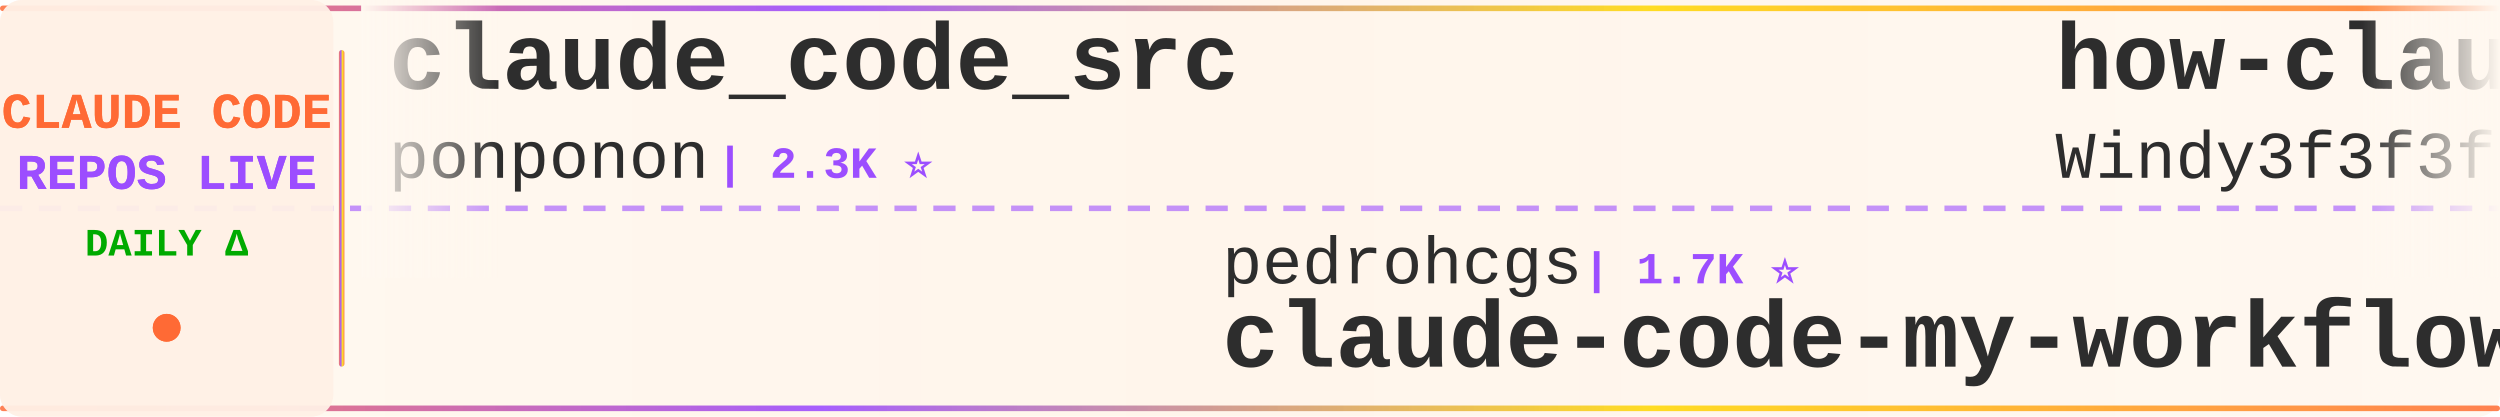
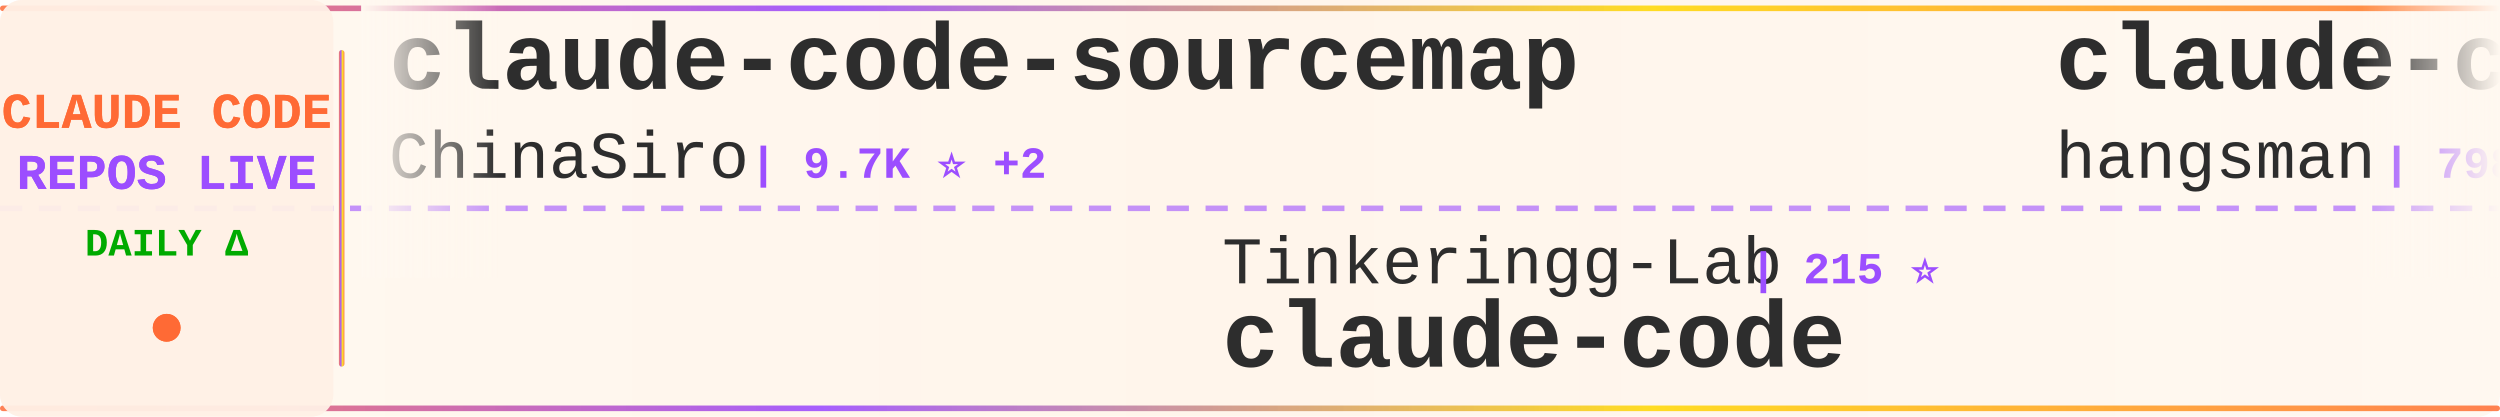
<svg xmlns="http://www.w3.org/2000/svg" width="900" height="150">
  <defs>
    <linearGradient id="tickerBg" x1="0%" y1="0%" x2="100%" y2="0%">
      <stop offset="0%" style="stop-color:#fff8f0;stop-opacity:0.98" />
      <stop offset="50%" style="stop-color:#fff5eb;stop-opacity:1" />
      <stop offset="100%" style="stop-color:#fff8f0;stop-opacity:0.98" />
    </linearGradient>
    <linearGradient id="borderGrad" x1="0%" y1="0%" x2="100%" y2="0%">
      <stop offset="0%" style="stop-color:#FF6B35;stop-opacity:0.85">
        <animate attributeName="stop-opacity" values="0.85;1;0.85" dur="2s" repeatCount="indefinite" />
      </stop>
      <stop offset="33%" style="stop-color:#9C4EFF;stop-opacity:0.9">
        <animate attributeName="stop-opacity" values="0.9;1;0.9" dur="2.2s" repeatCount="indefinite" />
      </stop>
      <stop offset="66%" style="stop-color:#FFD700;stop-opacity:0.85">
        <animate attributeName="stop-opacity" values="0.85;1;0.85" dur="1.8s" repeatCount="indefinite" />
      </stop>
      <stop offset="100%" style="stop-color:#FF6B35;stop-opacity:0.85">
        <animate attributeName="stop-opacity" values="0.85;1;0.85" dur="2s" repeatCount="indefinite" />
      </stop>
    </linearGradient>
    <filter id="textGlow">
      <feGaussianBlur stdDeviation="0.15" result="coloredBlur" />
      <feMerge>
        <feMergeNode in="coloredBlur" />
        <feMergeNode in="SourceGraphic" />
      </feMerge>
    </filter>
    <filter id="metricGlow">
      <feGaussianBlur stdDeviation="0.2" result="coloredBlur" />
      <feMerge>
        <feMergeNode in="coloredBlur" />
        <feMergeNode in="SourceGraphic" />
      </feMerge>
    </filter>
    <linearGradient id="leftFade" x1="0%" y1="0%" x2="100%" y2="0%">
      <stop offset="0%" style="stop-color:#fff8f0;stop-opacity:1" />
      <stop offset="100%" style="stop-color:#fff8f0;stop-opacity:0" />
    </linearGradient>
    <linearGradient id="rightFade" x1="0%" y1="0%" x2="100%" y2="0%">
      <stop offset="0%" style="stop-color:#fff8f0;stop-opacity:0" />
      <stop offset="100%" style="stop-color:#fff8f0;stop-opacity:1" />
    </linearGradient>
  </defs>
  <rect width="900" height="150" fill="url(#tickerBg)" rx="8" />
  <rect x="0" y="2" width="900" height="2" fill="url(#borderGrad)" rx="1" />
  <rect x="0" y="146" width="900" height="2" fill="url(#borderGrad)" rx="1" />
  <line x1="0" y1="75" x2="900" y2="75" stroke="#9C4EFF" stroke-width="2" stroke-dasharray="8 6" opacity="0.6" />
  <rect x="0" y="0" width="120" height="150" fill="#fff0e6" opacity="0.95" rx="8" />
  <text x="60" y="46" font-family="'Courier New', monospace" font-size="18" font-weight="bold" fill="#FF6B35" text-anchor="middle" filter="url(#textGlow)">
    CLAUDE CODE
  </text>
  <text x="60" y="68" font-family="'Courier New', monospace" font-size="18" font-weight="bold" fill="#9C4EFF" text-anchor="middle" filter="url(#textGlow)">
    REPOS LIVE
  </text>
  <text x="60" y="92" font-family="'Courier New', monospace" font-size="14" font-weight="bold" fill="#00aa00" text-anchor="middle">
    DAILY Δ
  </text>
  <circle cx="60" cy="118" r="5" fill="#FF6B35" filter="url(#metricGlow)">
    <animate attributeName="r" values="4;6;4" dur="1.5s" repeatCount="indefinite" />
    <animate attributeName="opacity" values="0.6;1;0.6" dur="1.5s" repeatCount="indefinite" />
  </circle>
  <rect x="122" y="18" width="2" height="114" fill="url(#borderGrad)" rx="1" />
  <clipPath id="tickerClip">
    <rect x="130" y="0" width="770" height="150" />
  </clipPath>
  <g clip-path="url(#tickerClip)">
    <g id="tickerItems">
      <animateTransform attributeName="transform" attributeType="XML" type="translate" from="0 0" to="-3000 0" dur="54s" repeatCount="indefinite" />
      <g transform="translate(0, 0)">
-         <text x="140" y="32" font-family="'Courier New', monospace" font-size="34" font-weight="bold" fill="#2d2d2d">claude_code_src</text>
-         <text x="140" y="64" font-family="'Courier New', monospace" font-size="24" font-weight="normal" fill="#2d2d2d" opacity="1.0">ponponon</text>
-         <text x="258" y="64" font-family="'Courier New', monospace" font-size="16" font-weight="bold" fill="#9C4EFF"> | 2.3K ⭐</text>
+         <text x="140" y="32" font-family="'Courier New', monospace" font-size="34" font-weight="bold" fill="#2d2d2d">claude-code-sourcemap</text>
+         <text x="140" y="64" font-family="'Courier New', monospace" font-size="24" font-weight="normal" fill="#2d2d2d" opacity="1.0">ChinaSiro</text>
+         <text x="270" y="64" font-family="'Courier New', monospace" font-size="16" font-weight="bold" fill="#9C4EFF"> | 9.7K ⭐ +2</text>
      </g>
      <g transform="translate(300, 0)">
-         <text x="140" y="102" font-family="'Courier New', monospace" font-size="24" font-weight="normal" fill="#2d2d2d" opacity="1.0">pedrohcgs</text>
-         <text x="270" y="102" font-family="'Courier New', monospace" font-size="16" font-weight="bold" fill="#9C4EFF"> | 1.7K ⭐</text>
-         <text x="140" y="132" font-family="'Courier New', monospace" font-size="34" font-weight="bold" fill="#2d2d2d">claude-code-my-workflow</text>
+         <text x="140" y="102" font-family="'Courier New', monospace" font-size="24" font-weight="normal" fill="#2d2d2d" opacity="1.0">Tinkeringg-Lab</text>
+         <text x="330" y="102" font-family="'Courier New', monospace" font-size="16" font-weight="bold" fill="#9C4EFF"> | 215 ⭐</text>
+         <text x="140" y="132" font-family="'Courier New', monospace" font-size="34" font-weight="bold" fill="#2d2d2d">claude-code</text>
      </g>
      <g transform="translate(600, 0)">
-         <text x="140" y="32" font-family="'Courier New', monospace" font-size="34" font-weight="bold" fill="#2d2d2d">how-claude-code-works</text>
-         <text x="140" y="64" font-family="'Courier New', monospace" font-size="24" font-weight="normal" fill="#2d2d2d" opacity="1.0">Windy3f3f3f3f</text>
-         <text x="318" y="64" font-family="'Courier New', monospace" font-size="16" font-weight="bold" fill="#9C4EFF"> | 3.7K ⭐</text>
+         <text x="140" y="32" font-family="'Courier New', monospace" font-size="34" font-weight="bold" fill="#2d2d2d">claude-code-source</text>
+         <text x="140" y="64" font-family="'Courier New', monospace" font-size="24" font-weight="normal" fill="#2d2d2d" opacity="1.0">hangsman</text>
+         <text x="258" y="64" font-family="'Courier New', monospace" font-size="16" font-weight="bold" fill="#9C4EFF"> | 798 ⭐</text>
      </g>
      <g transform="translate(900, 0)">
-         <text x="140" y="102" font-family="'Courier New', monospace" font-size="24" font-weight="normal" fill="#2d2d2d" opacity="1.0">alex000kim</text>
-         <text x="282" y="102" font-family="'Courier New', monospace" font-size="16" font-weight="bold" fill="#9C4EFF"> | 236 ⭐</text>
+         <text x="140" y="102" font-family="'Courier New', monospace" font-size="24" font-weight="normal" fill="#2d2d2d" opacity="1.0">Chachamaru127</text>
+         <text x="318" y="102" font-family="'Courier New', monospace" font-size="16" font-weight="bold" fill="#9C4EFF"> | 3.2K ⭐ +1</text>
+         <text x="140" y="132" font-family="'Courier New', monospace" font-size="34" font-weight="bold" fill="#2d2d2d">claude-code-harness</text>
+       </g>
+       <g transform="translate(1200, 0)">
+         <text x="140" y="32" font-family="'Courier New', monospace" font-size="34" font-weight="bold" fill="#2d2d2d">claude-code-security-rev...</text>
+         <text x="140" y="64" font-family="'Courier New', monospace" font-size="24" font-weight="normal" fill="#2d2d2d" opacity="1.0">anthropics</text>
+         <text x="282" y="64" font-family="'Courier New', monospace" font-size="16" font-weight="bold" fill="#9C4EFF"> | 6.3K ⭐ +3</text>
+       </g>
+       <g transform="translate(1500, 0)">
+         <text x="140" y="102" font-family="'Courier New', monospace" font-size="24" font-weight="normal" fill="#2d2d2d" opacity="1.0">JrCx7scC</text>
+         <text x="258" y="102" font-family="'Courier New', monospace" font-size="16" font-weight="bold" fill="#9C4EFF"> | 376 ⭐</text>
+         <text x="140" y="132" font-family="'Courier New', monospace" font-size="34" font-weight="bold" fill="#2d2d2d">claude-code-source</text>
+       </g>
+       <g transform="translate(1800, 0)">
+         <text x="140" y="32" font-family="'Courier New', monospace" font-size="34" font-weight="bold" fill="#2d2d2d">Auto-claude-code-researc...</text>
+         <text x="140" y="64" font-family="'Courier New', monospace" font-size="24" font-weight="normal" fill="#2d2d2d" opacity="1.0">wanshuiyin</text>
+         <text x="282" y="64" font-family="'Courier New', monospace" font-size="16" font-weight="bold" fill="#9C4EFF"> | 17.3K ⭐ +39</text>
+       </g>
+       <g transform="translate(2100, 0)">
+         <text x="140" y="102" font-family="'Courier New', monospace" font-size="24" font-weight="normal" fill="#2d2d2d" opacity="1.0">anthropics</text>
+         <text x="282" y="102" font-family="'Courier New', monospace" font-size="16" font-weight="bold" fill="#9C4EFF"> | 150.4K ⭐ +90</text>
        <text x="140" y="132" font-family="'Courier New', monospace" font-size="34" font-weight="bold" fill="#2d2d2d">claude-code</text>
      </g>
-       <g transform="translate(1200, 0)">
-         <text x="140" y="32" font-family="'Courier New', monospace" font-size="34" font-weight="bold" fill="#2d2d2d">claude-code-from-scratch</text>
-         <text x="140" y="64" font-family="'Courier New', monospace" font-size="24" font-weight="normal" fill="#2d2d2d" opacity="1.0">Windy3f3f3f3f</text>
-         <text x="318" y="64" font-family="'Courier New', monospace" font-size="16" font-weight="bold" fill="#9C4EFF"> | 2.7K ⭐</text>
-       </g>
-       <g transform="translate(1500, 0)">
-         <text x="140" y="102" font-family="'Courier New', monospace" font-size="24" font-weight="normal" fill="#2d2d2d" opacity="1.0">centminmod</text>
-         <text x="282" y="102" font-family="'Courier New', monospace" font-size="16" font-weight="bold" fill="#9C4EFF"> | 2.7K ⭐ +1</text>
-         <text x="140" y="132" font-family="'Courier New', monospace" font-size="34" font-weight="bold" fill="#2d2d2d">my-claude-code-setup</text>
-       </g>
-       <g transform="translate(1800, 0)">
-         <text x="140" y="32" font-family="'Courier New', monospace" font-size="34" font-weight="bold" fill="#2d2d2d">claude-code-source</text>
-         <text x="140" y="64" font-family="'Courier New', monospace" font-size="24" font-weight="normal" fill="#2d2d2d" opacity="1.0">JrCx7scC</text>
-         <text x="258" y="64" font-family="'Courier New', monospace" font-size="16" font-weight="bold" fill="#9C4EFF"> | 376 ⭐</text>
-       </g>
-       <g transform="translate(2100, 0)">
-         <text x="140" y="102" font-family="'Courier New', monospace" font-size="24" font-weight="normal" fill="#2d2d2d" opacity="1.0">SeemSeam</text>
-         <text x="258" y="102" font-family="'Courier New', monospace" font-size="16" font-weight="bold" fill="#9C4EFF"> | 3.6K ⭐ +1</text>
-         <text x="140" y="132" font-family="'Courier New', monospace" font-size="34" font-weight="bold" fill="#2d2d2d">claude_codex_bridge</text>
-       </g>
      <g transform="translate(2400, 0)">
-         <text x="140" y="32" font-family="'Courier New', monospace" font-size="34" font-weight="bold" fill="#2d2d2d">Dive-into-Claude-Code</text>
-         <text x="140" y="64" font-family="'Courier New', monospace" font-size="24" font-weight="normal" fill="#2d2d2d" opacity="1.0">VILA-Lab</text>
-         <text x="258" y="64" font-family="'Courier New', monospace" font-size="16" font-weight="bold" fill="#9C4EFF"> | 2.2K ⭐</text>
+         <text x="140" y="32" font-family="'Courier New', monospace" font-size="34" font-weight="bold" fill="#2d2d2d">claude-code-source-build</text>
+         <text x="140" y="64" font-family="'Courier New', monospace" font-size="24" font-weight="normal" fill="#2d2d2d" opacity="1.0">andrew-kramer-inno</text>
+         <text x="378" y="64" font-family="'Courier New', monospace" font-size="16" font-weight="bold" fill="#9C4EFF"> | 593 ⭐</text>
      </g>
      <g transform="translate(2700, 0)">
-         <text x="140" y="102" font-family="'Courier New', monospace" font-size="24" font-weight="normal" fill="#2d2d2d" opacity="1.0">huangserva</text>
-         <text x="282" y="102" font-family="'Courier New', monospace" font-size="16" font-weight="bold" fill="#9C4EFF"> | 630 ⭐</text>
-         <text x="140" y="132" font-family="'Courier New', monospace" font-size="34" font-weight="bold" fill="#2d2d2d">claude-code-cli</text>
+         <text x="140" y="102" font-family="'Courier New', monospace" font-size="24" font-weight="normal" fill="#2d2d2d" opacity="1.0">ChrisWiles</text>
+         <text x="282" y="102" font-family="'Courier New', monospace" font-size="16" font-weight="bold" fill="#9C4EFF"> | 6.1K ⭐</text>
+         <text x="140" y="132" font-family="'Courier New', monospace" font-size="34" font-weight="bold" fill="#2d2d2d">claude-code-showcase</text>
      </g>
      <g transform="translate(3000, 0)">
-         <text x="140" y="32" font-family="'Courier New', monospace" font-size="34" font-weight="bold" fill="#2d2d2d">claude_code_src</text>
-         <text x="140" y="64" font-family="'Courier New', monospace" font-size="24" font-weight="normal" fill="#2d2d2d" opacity="1.0">ponponon</text>
-         <text x="258" y="64" font-family="'Courier New', monospace" font-size="16" font-weight="bold" fill="#9C4EFF"> | 2.3K ⭐</text>
+         <text x="140" y="32" font-family="'Courier New', monospace" font-size="34" font-weight="bold" fill="#2d2d2d">claude-code-sourcemap</text>
+         <text x="140" y="64" font-family="'Courier New', monospace" font-size="24" font-weight="normal" fill="#2d2d2d" opacity="1.0">ChinaSiro</text>
+         <text x="270" y="64" font-family="'Courier New', monospace" font-size="16" font-weight="bold" fill="#9C4EFF"> | 9.7K ⭐ +2</text>
      </g>
      <g transform="translate(3300, 0)">
-         <text x="140" y="102" font-family="'Courier New', monospace" font-size="24" font-weight="normal" fill="#2d2d2d" opacity="1.0">pedrohcgs</text>
-         <text x="270" y="102" font-family="'Courier New', monospace" font-size="16" font-weight="bold" fill="#9C4EFF"> | 1.7K ⭐</text>
-         <text x="140" y="132" font-family="'Courier New', monospace" font-size="34" font-weight="bold" fill="#2d2d2d">claude-code-my-workflow</text>
+         <text x="140" y="102" font-family="'Courier New', monospace" font-size="24" font-weight="normal" fill="#2d2d2d" opacity="1.0">Tinkeringg-Lab</text>
+         <text x="330" y="102" font-family="'Courier New', monospace" font-size="16" font-weight="bold" fill="#9C4EFF"> | 215 ⭐</text>
+         <text x="140" y="132" font-family="'Courier New', monospace" font-size="34" font-weight="bold" fill="#2d2d2d">claude-code</text>
      </g>
      <g transform="translate(3600, 0)">
-         <text x="140" y="32" font-family="'Courier New', monospace" font-size="34" font-weight="bold" fill="#2d2d2d">how-claude-code-works</text>
-         <text x="140" y="64" font-family="'Courier New', monospace" font-size="24" font-weight="normal" fill="#2d2d2d" opacity="1.0">Windy3f3f3f3f</text>
-         <text x="318" y="64" font-family="'Courier New', monospace" font-size="16" font-weight="bold" fill="#9C4EFF"> | 3.7K ⭐</text>
+         <text x="140" y="32" font-family="'Courier New', monospace" font-size="34" font-weight="bold" fill="#2d2d2d">claude-code-source</text>
+         <text x="140" y="64" font-family="'Courier New', monospace" font-size="24" font-weight="normal" fill="#2d2d2d" opacity="1.0">hangsman</text>
+         <text x="258" y="64" font-family="'Courier New', monospace" font-size="16" font-weight="bold" fill="#9C4EFF"> | 798 ⭐</text>
      </g>
      <g transform="translate(3900, 0)">
-         <text x="140" y="102" font-family="'Courier New', monospace" font-size="24" font-weight="normal" fill="#2d2d2d" opacity="1.0">alex000kim</text>
-         <text x="282" y="102" font-family="'Courier New', monospace" font-size="16" font-weight="bold" fill="#9C4EFF"> | 236 ⭐</text>
-         <text x="140" y="132" font-family="'Courier New', monospace" font-size="34" font-weight="bold" fill="#2d2d2d">claude-code</text>
+         <text x="140" y="102" font-family="'Courier New', monospace" font-size="24" font-weight="normal" fill="#2d2d2d" opacity="1.0">Chachamaru127</text>
+         <text x="318" y="102" font-family="'Courier New', monospace" font-size="16" font-weight="bold" fill="#9C4EFF"> | 3.2K ⭐ +1</text>
+         <text x="140" y="132" font-family="'Courier New', monospace" font-size="34" font-weight="bold" fill="#2d2d2d">claude-code-harness</text>
      </g>
    </g>
  </g>
  <rect x="130" y="0" width="50" height="100" fill="url(#leftFade)" />
  <rect x="850" y="0" width="50" height="100" fill="url(#rightFade)" />
</svg>
